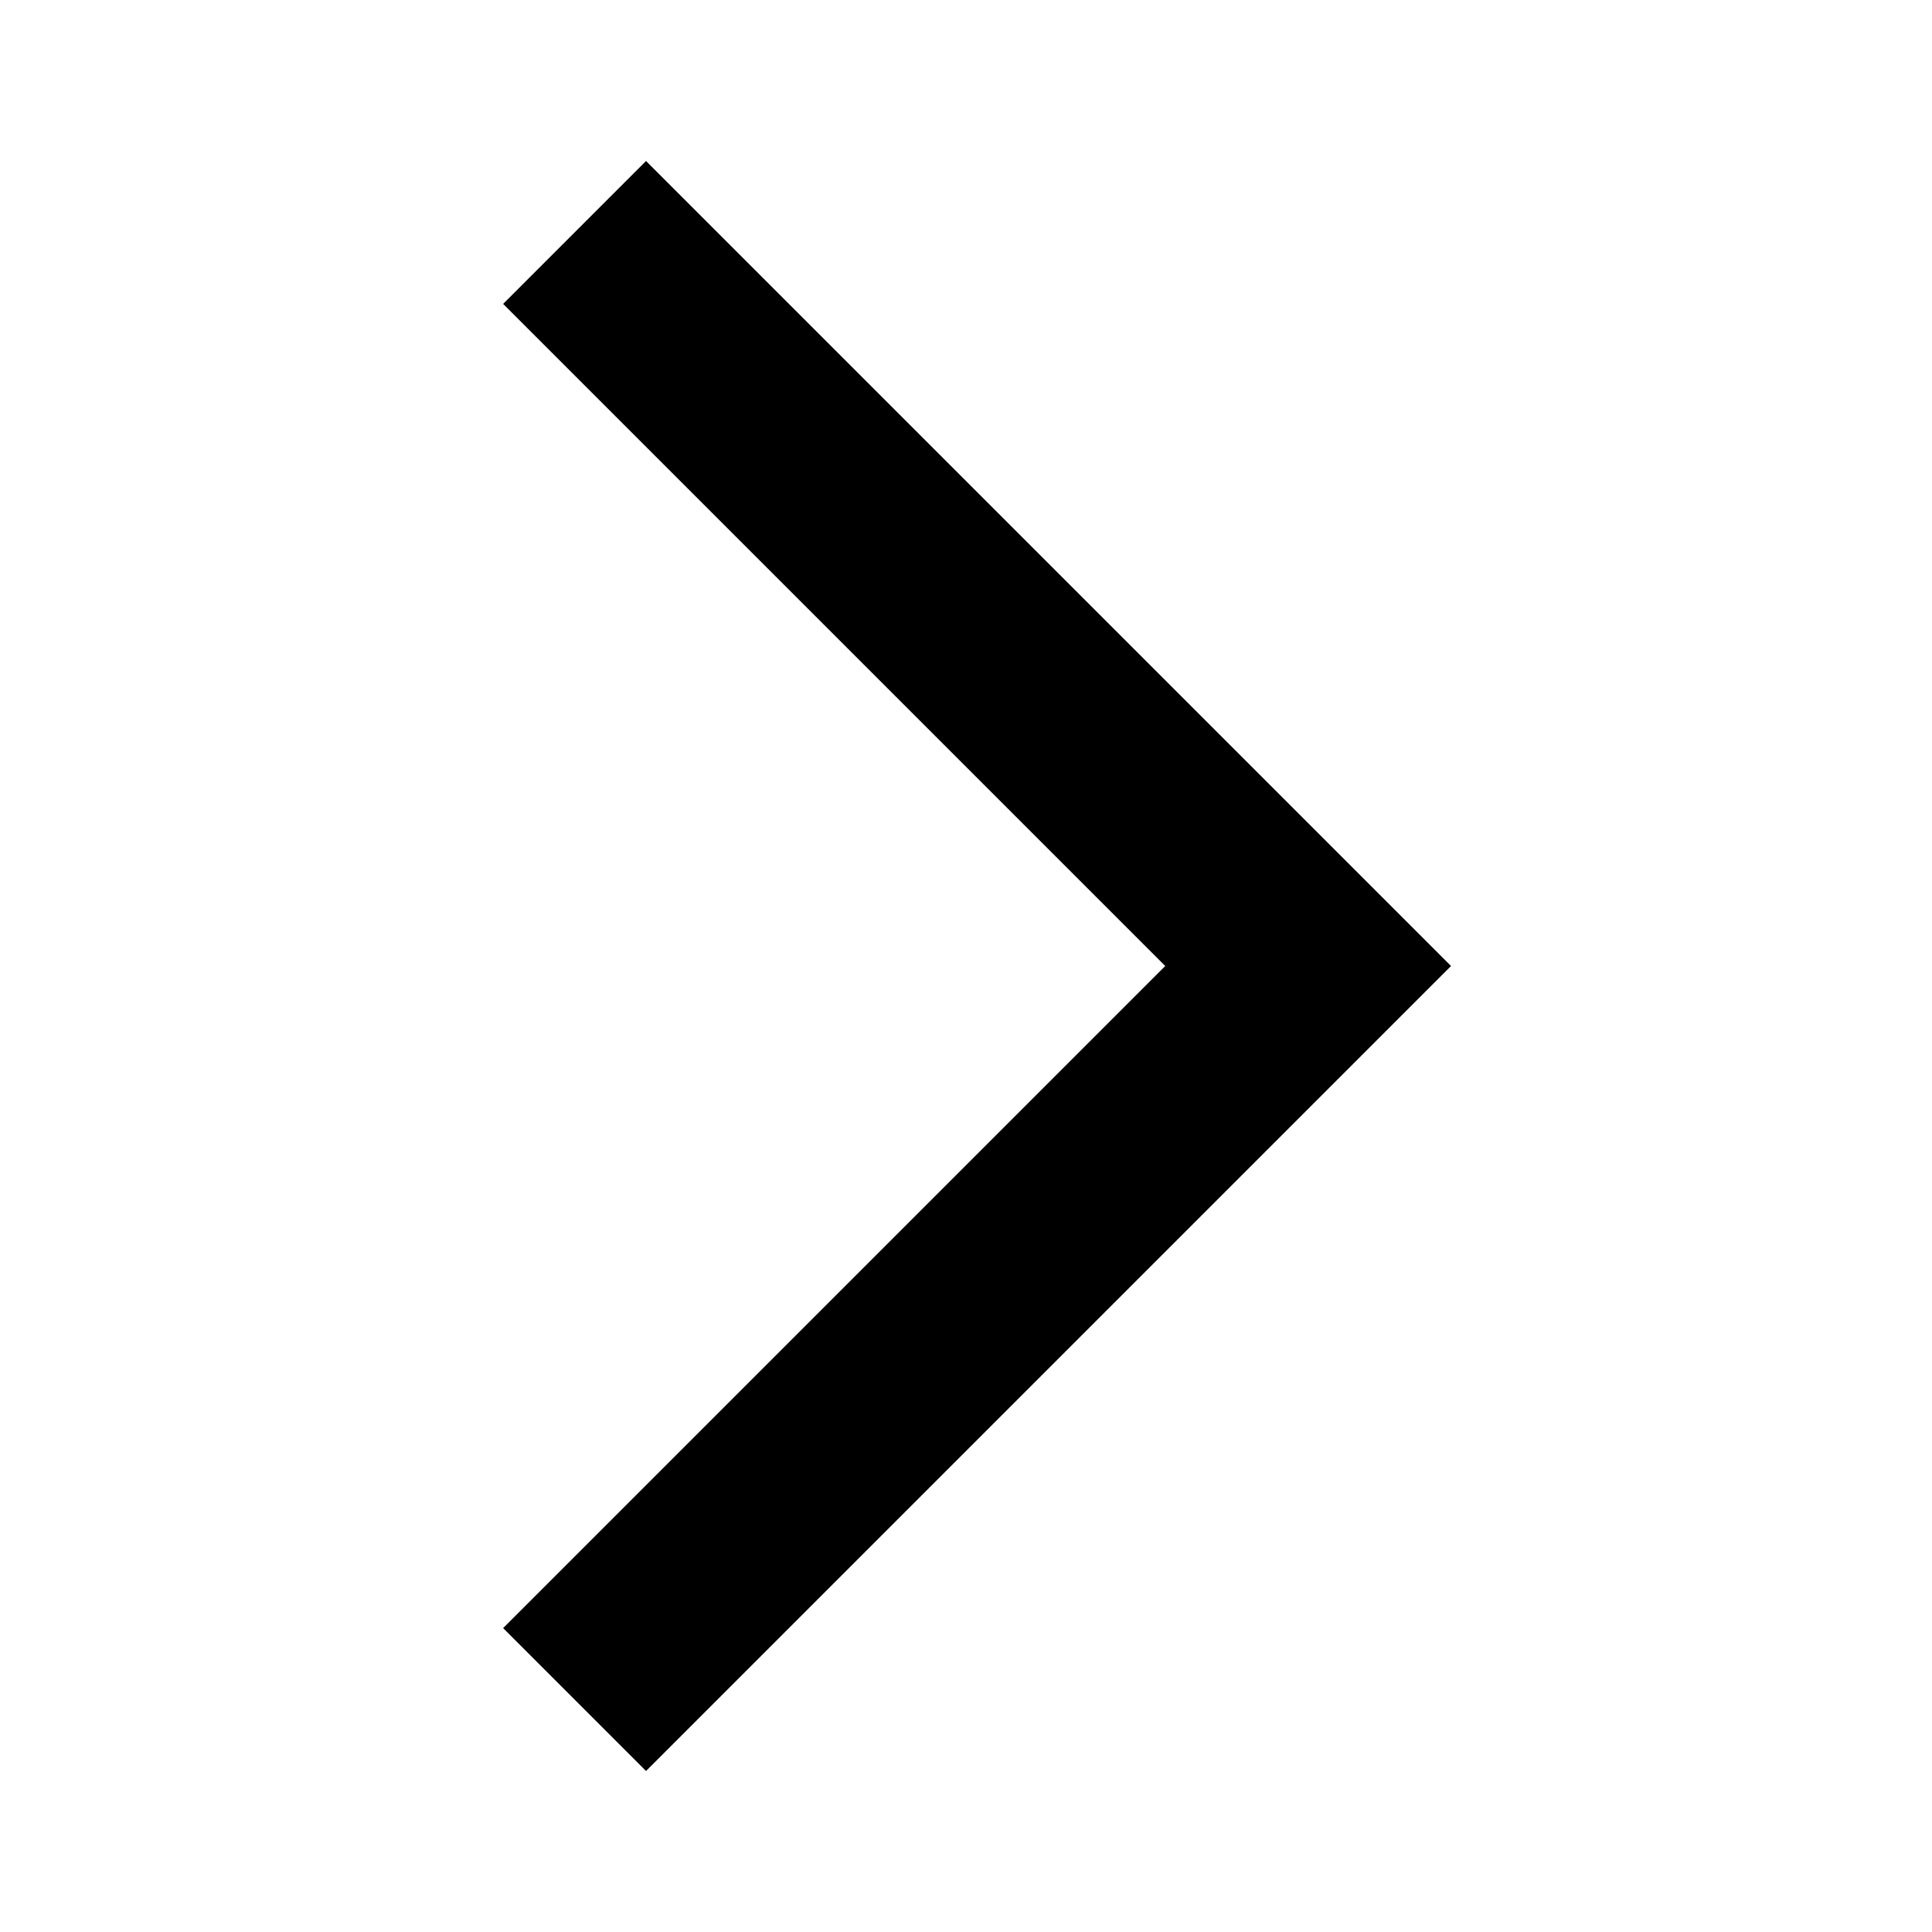
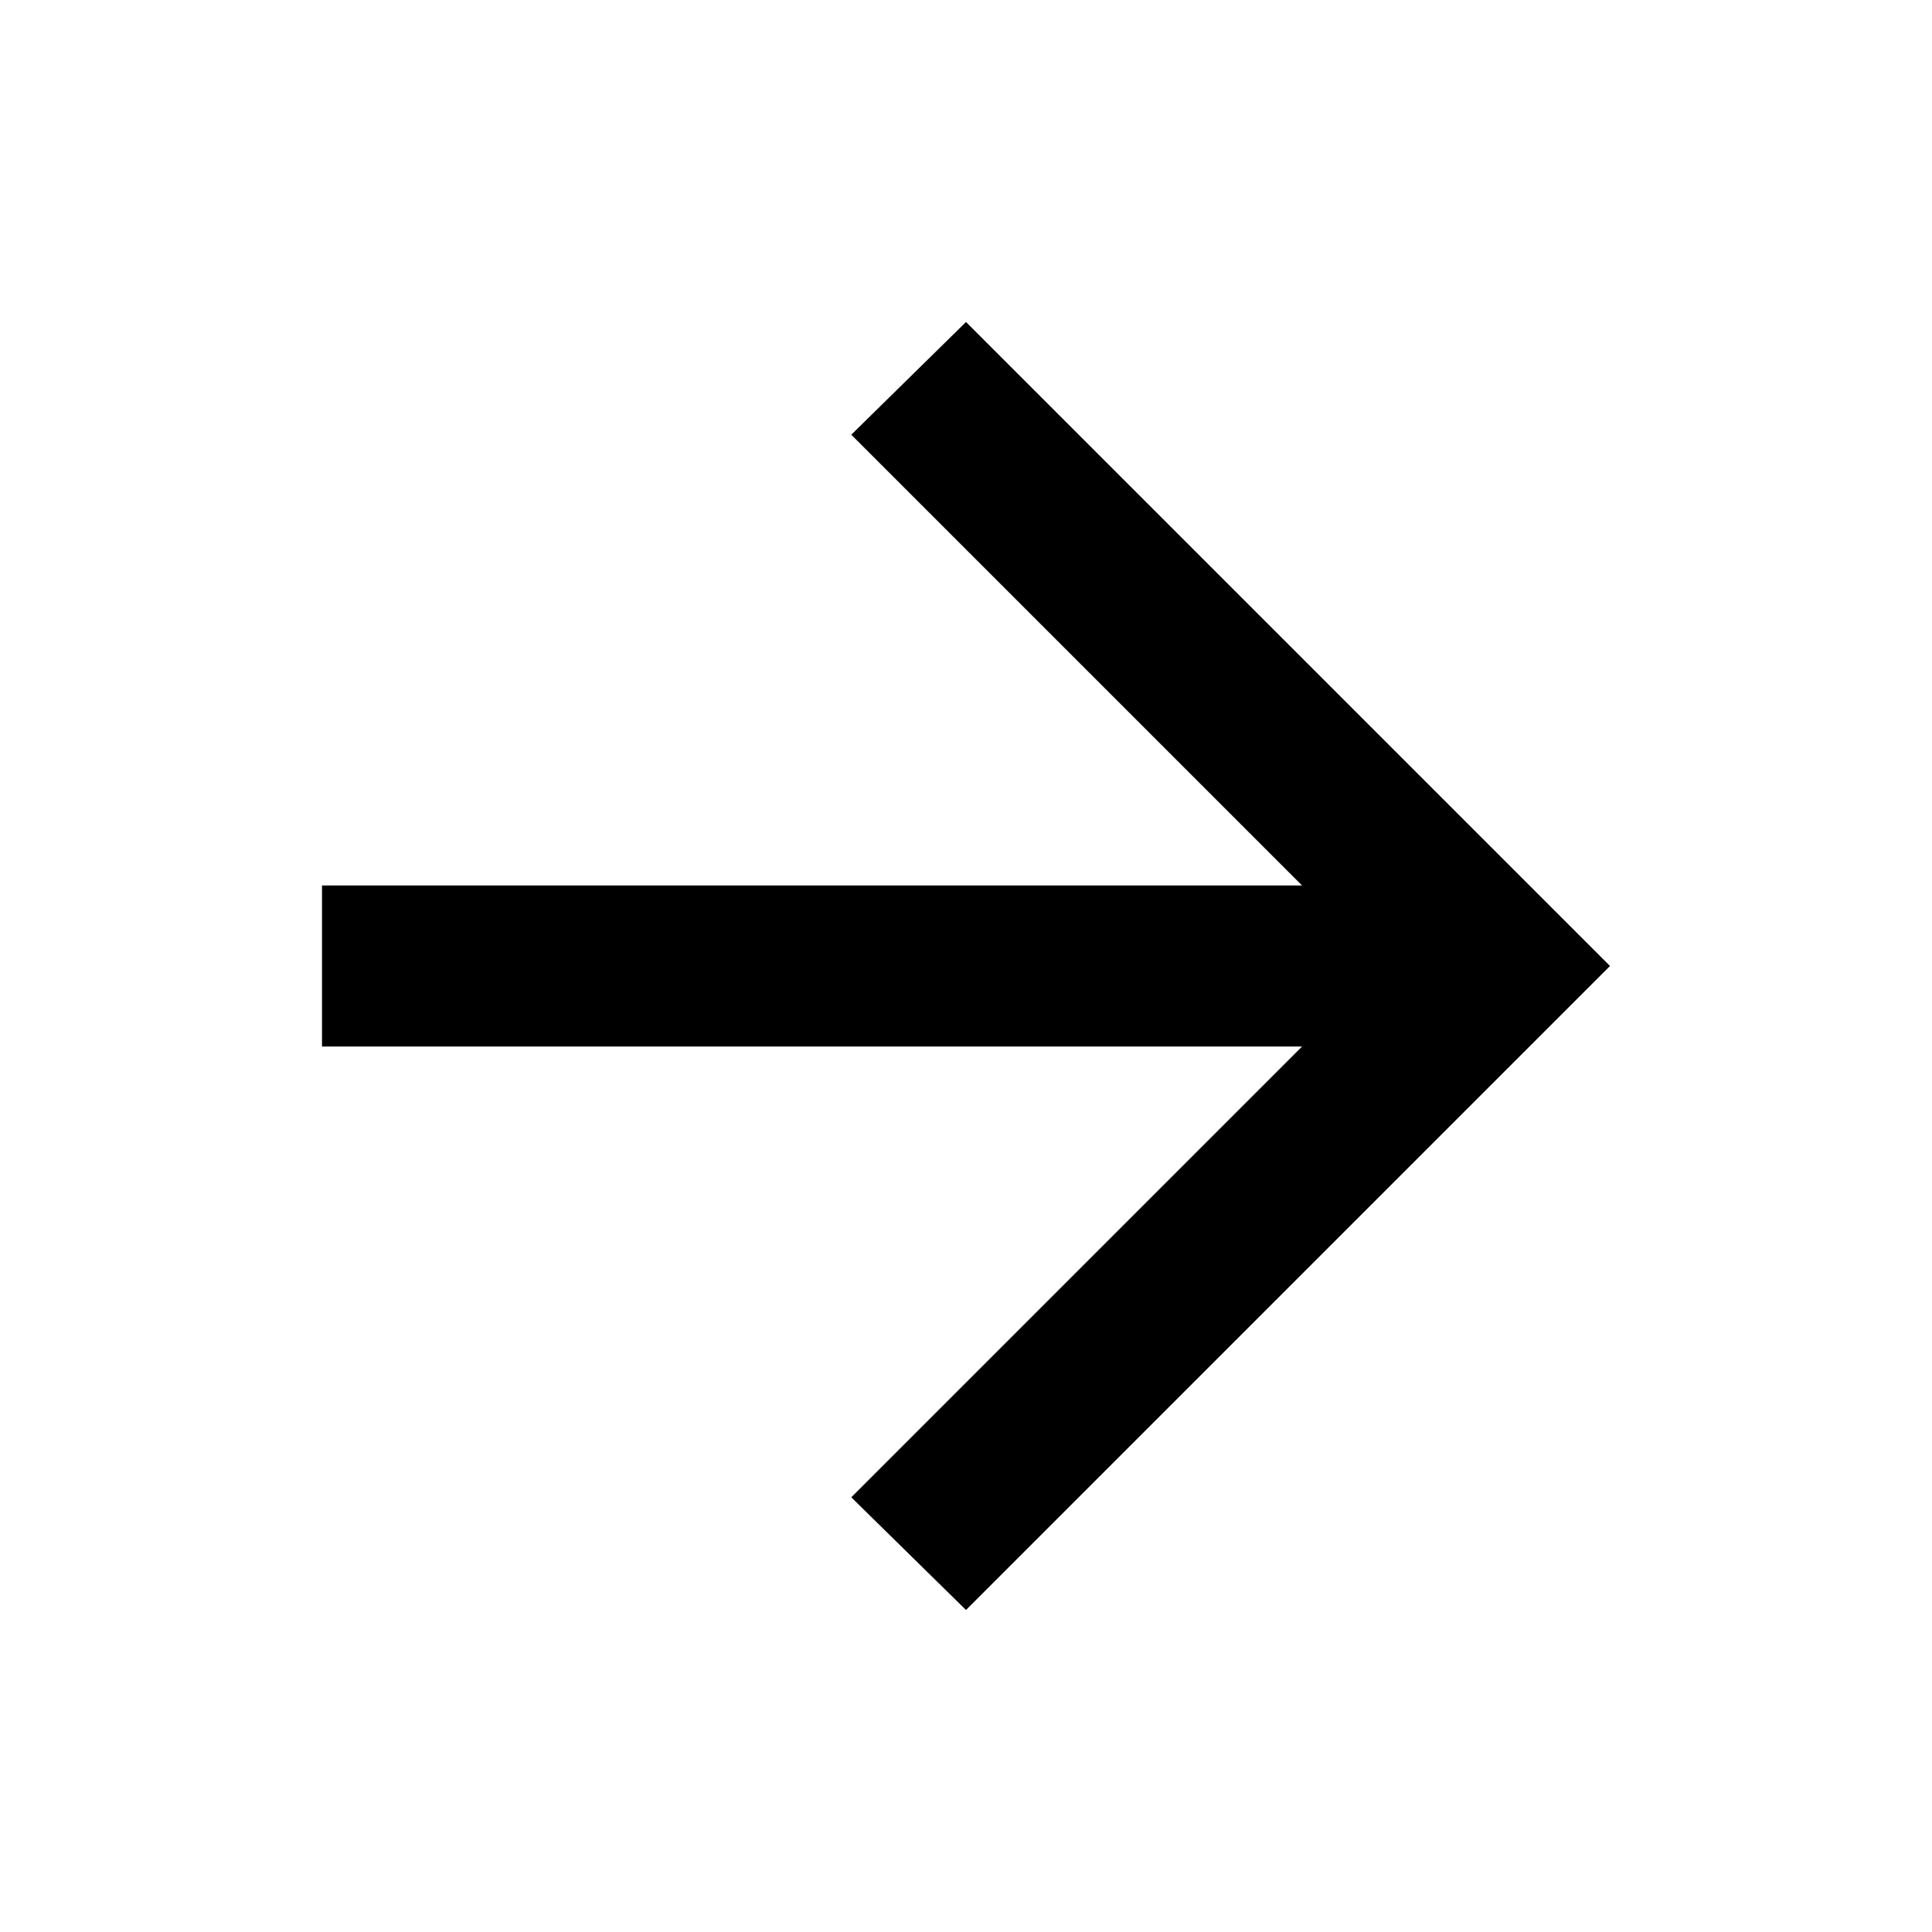
<svg xmlns="http://www.w3.org/2000/svg" height="24" viewBox="0 -960 960 960" width="24">
-   <path d="m321-80-71-71 329-329-329-329 71-71 400 400L321-80Z" />
+   <path d="M647-440H160v-80h487L423-744l57-56 320 320-320 320-57-56 224-224Z" />
</svg>
